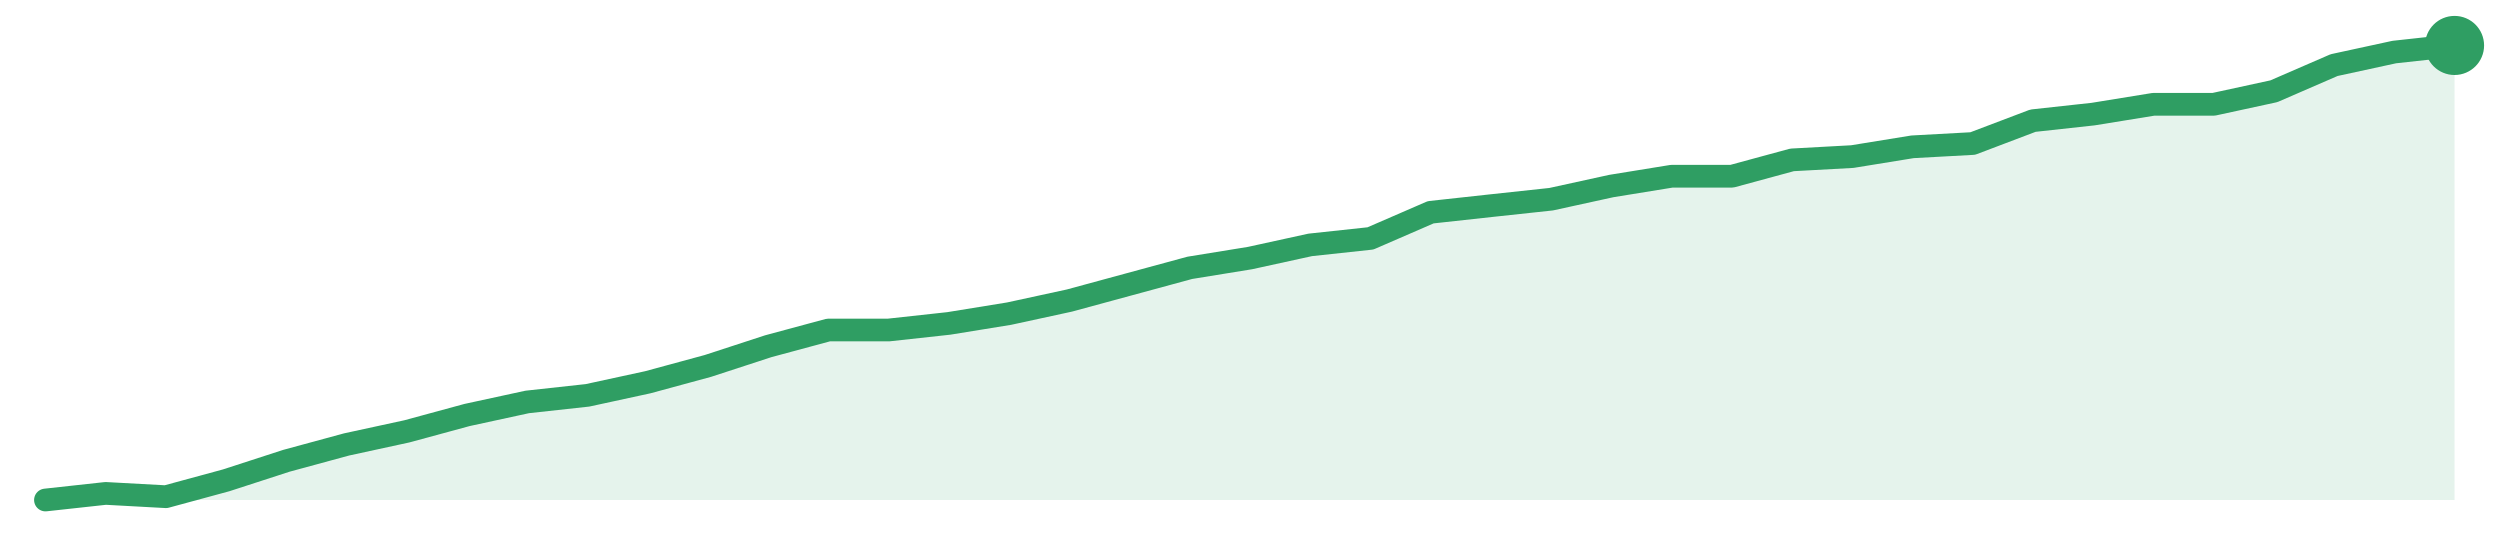
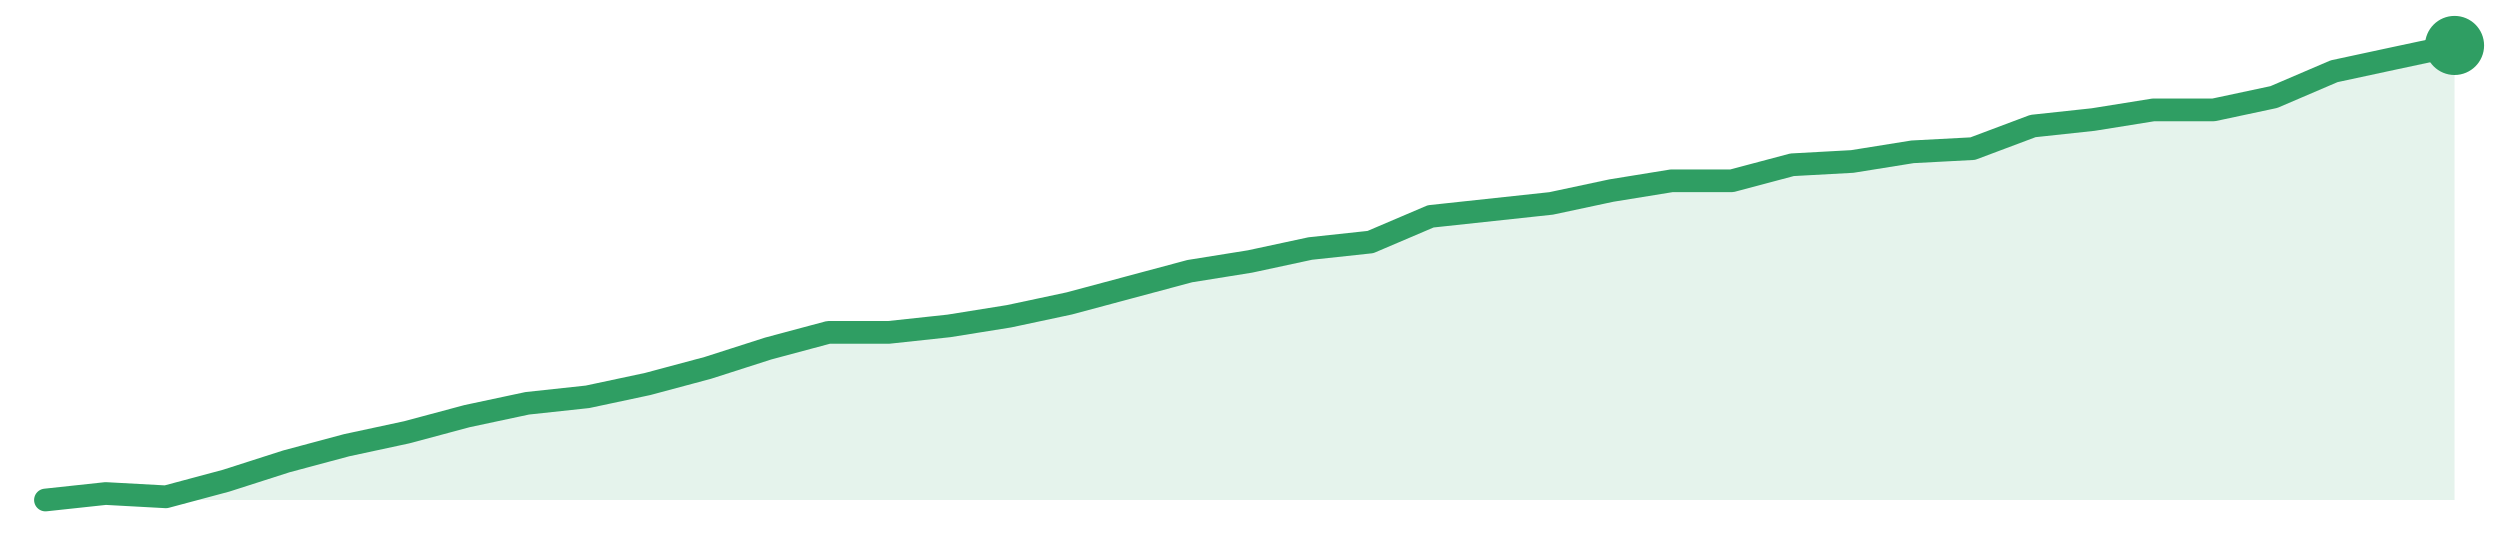
<svg xmlns="http://www.w3.org/2000/svg" width="220" height="48" viewBox="0 0 220 48" role="img" aria-label="trend">
-   <path d="M4.0,44.0 L4.0,44.0 L9.3,43.42 L14.6,43.71 L19.9,42.27 L25.2,40.55 L30.5,39.11 L35.8,37.96 L41.1,36.52 L46.4,35.37 L51.7,34.79 L57.0,33.64 L62.3,32.2 L67.6,30.47 L72.9,29.04 L78.2,29.04 L83.5,28.46 L88.8,27.6 L94.1,26.45 L99.4,25.01 L104.7,23.57 L110.0,22.71 L115.3,21.55 L120.6,20.98 L125.9,18.68 L131.2,18.1 L136.5,17.53 L141.8,16.37 L147.1,15.51 L152.4,15.51 L157.7,14.07 L163.0,13.78 L168.3,12.92 L173.6,12.63 L178.9,10.62 L184.2,10.04 L189.5,9.18 L194.8,9.18 L200.1,8.03 L205.4,5.73 L210.7,4.58 L216.0,4.0 L216.0,44.0 Z" fill="#2f9e631f" />
-   <path d="M4.0,44.0 L9.3,43.42 L14.6,43.71 L19.9,42.27 L25.2,40.55 L30.5,39.11 L35.8,37.96 L41.1,36.52 L46.4,35.37 L51.7,34.79 L57.0,33.64 L62.3,32.2 L67.6,30.47 L72.9,29.04 L78.2,29.04 L83.5,28.46 L88.8,27.6 L94.1,26.45 L99.4,25.01 L104.7,23.57 L110.0,22.71 L115.3,21.55 L120.6,20.98 L125.9,18.68 L131.2,18.1 L136.5,17.53 L141.8,16.37 L147.1,15.51 L152.4,15.51 L157.7,14.07 L163.0,13.78 L168.3,12.92 L173.6,12.63 L178.9,10.62 L184.2,10.04 L189.5,9.18 L194.8,9.18 L200.1,8.03 L205.4,5.73 L210.7,4.58 L216.0,4.0" fill="none" stroke="#2f9e63" stroke-width="2" stroke-linejoin="round" stroke-linecap="round" />
+   <path d="M4.0,44.0 L4.0,44.0 L9.3,43.43 L14.6,43.72 L19.9,42.3 L25.2,40.6 L30.5,39.18 L35.8,38.04 L41.1,36.62 L46.4,35.49 L51.7,34.92 L57.0,33.79 L62.3,32.37 L67.6,30.67 L72.9,29.25 L78.2,29.25 L83.5,28.68 L88.8,27.83 L94.1,26.7 L99.4,25.28 L104.7,23.86 L110.0,23.01 L115.3,21.87 L120.6,21.3 L125.9,19.04 L131.2,18.47 L136.5,17.9 L141.8,16.77 L147.1,15.91 L152.4,15.91 L157.7,14.5 L163.0,14.21 L168.3,13.36 L173.6,13.08 L178.9,11.09 L184.2,10.52 L189.5,9.67 L194.8,9.67 L200.1,8.54 L205.4,6.27 L210.7,5.13 L216.0,4.0 L216.0,44.0 Z" fill="#2f9e631f" />
+   <path d="M4.0,44.0 L9.3,43.43 L14.6,43.72 L19.9,42.3 L25.2,40.6 L30.5,39.18 L35.8,38.04 L41.1,36.62 L46.4,35.49 L51.7,34.92 L57.0,33.79 L62.3,32.37 L67.6,30.67 L72.9,29.25 L78.2,29.25 L83.5,28.68 L88.8,27.83 L94.1,26.7 L99.4,25.28 L104.7,23.86 L110.0,23.01 L115.3,21.87 L120.6,21.3 L125.9,19.04 L131.2,18.47 L136.5,17.9 L141.8,16.77 L147.1,15.91 L152.4,15.91 L157.7,14.5 L163.0,14.21 L168.3,13.36 L173.6,13.08 L178.9,11.09 L184.2,10.52 L189.5,9.67 L194.8,9.67 L200.1,8.54 L205.4,6.27 L210.7,5.13 L216.0,4.0" fill="none" stroke="#2f9e63" stroke-width="2" stroke-linejoin="round" stroke-linecap="round" />
  <circle cx="216.0" cy="4.0" r="2.6" fill="#2f9e63" />
</svg>
